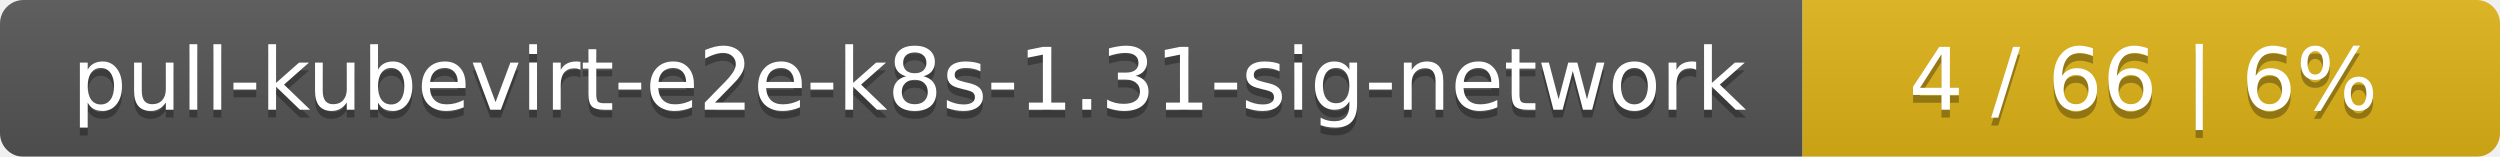
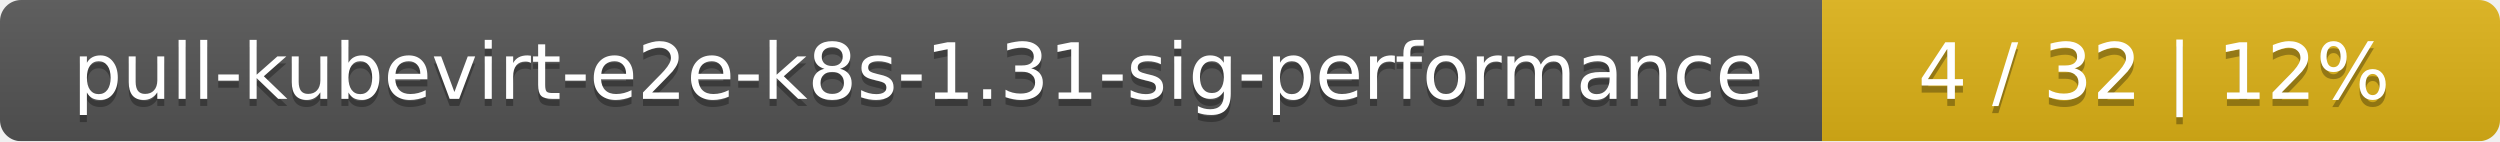
- <svg xmlns="http://www.w3.org/2000/svg" width="319" height="20">
+ <svg xmlns="http://www.w3.org/2000/svg" width="354" height="20">
  <linearGradient id="smooth" x2="0" y2="100%">
    <stop offset="0" stop-color="#bbb" stop-opacity=".1" />
    <stop offset="1" stop-opacity=".1" />
  </linearGradient>
  <mask id="round">
-     <rect width="319" height="20" rx="3" fill="#fff" />
+     <rect width="354" height="20" rx="3" fill="#fff" />
  </mask>
  <g mask="url(#round)">
-     <rect width="230" height="20" fill="#555" />
-     <rect x="230" width="89" height="20" fill="#dfb317" />
-     <rect width="319" height="20" fill="url(#smooth)" />
+     <rect width="258" height="20" fill="#555" />
+     <rect x="258" width="96" height="20" fill="#dfb317" />
+     <rect width="354" height="20" fill="url(#smooth)" />
  </g>
  <g fill="#fff" text-anchor="middle" font-family="DejaVu Sans,Verdana,Geneva,sans-serif" font-size="11">
-     <text x="116" y="15" fill="#010101" fill-opacity=".3">pull-kubevirt-e2e-k8s-1.31-sig-network</text>
-     <text x="116" y="14">pull-kubevirt-e2e-k8s-1.31-sig-network</text>
-     <text x="273.5" y="15" fill="#010101" fill-opacity=".3">4 / 66    |    6%</text>
-     <text x="273.5" y="14">4 / 66    |    6%</text>
+     <text x="130" y="15" fill="#010101" fill-opacity=".3">pull-kubevirt-e2e-k8s-1.31-sig-performance</text>
+     <text x="130" y="14">pull-kubevirt-e2e-k8s-1.31-sig-performance</text>
+     <text x="305" y="15" fill="#010101" fill-opacity=".3">4 / 32    |    12%</text>
+     <text x="305" y="14">4 / 32    |    12%</text>
  </g>
</svg>
